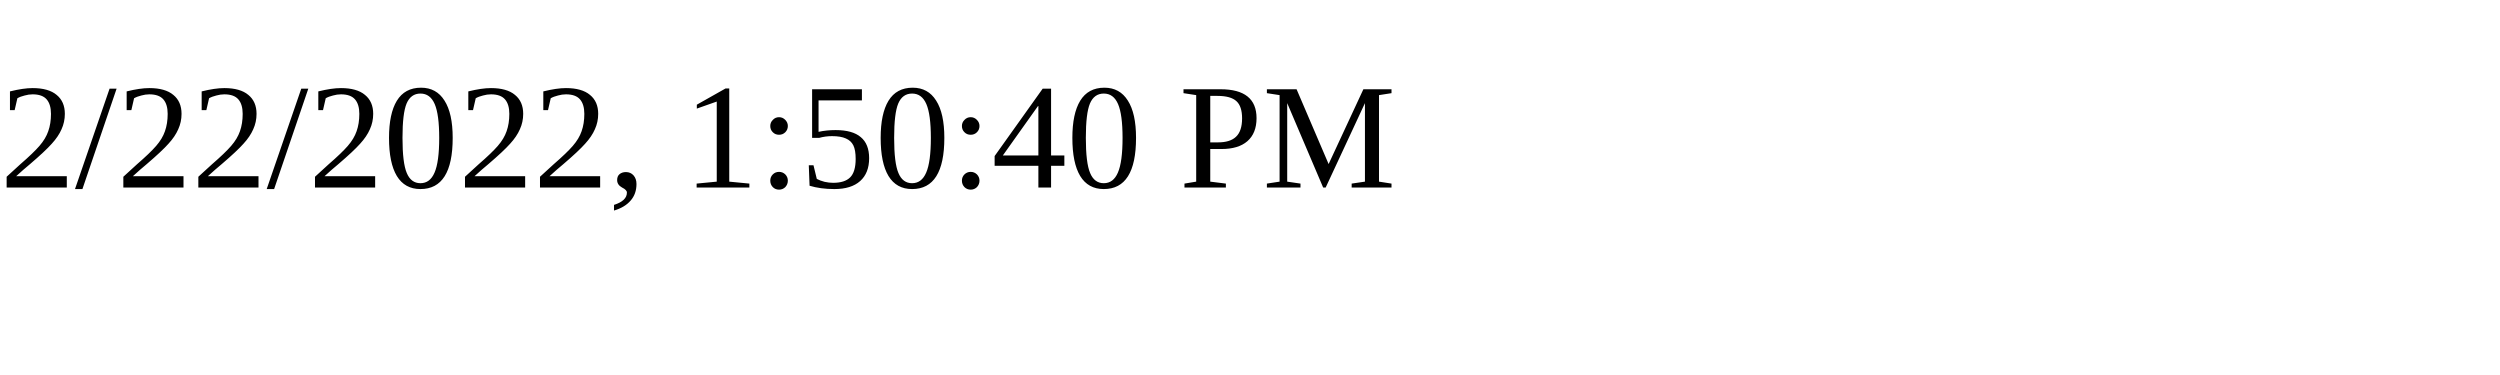
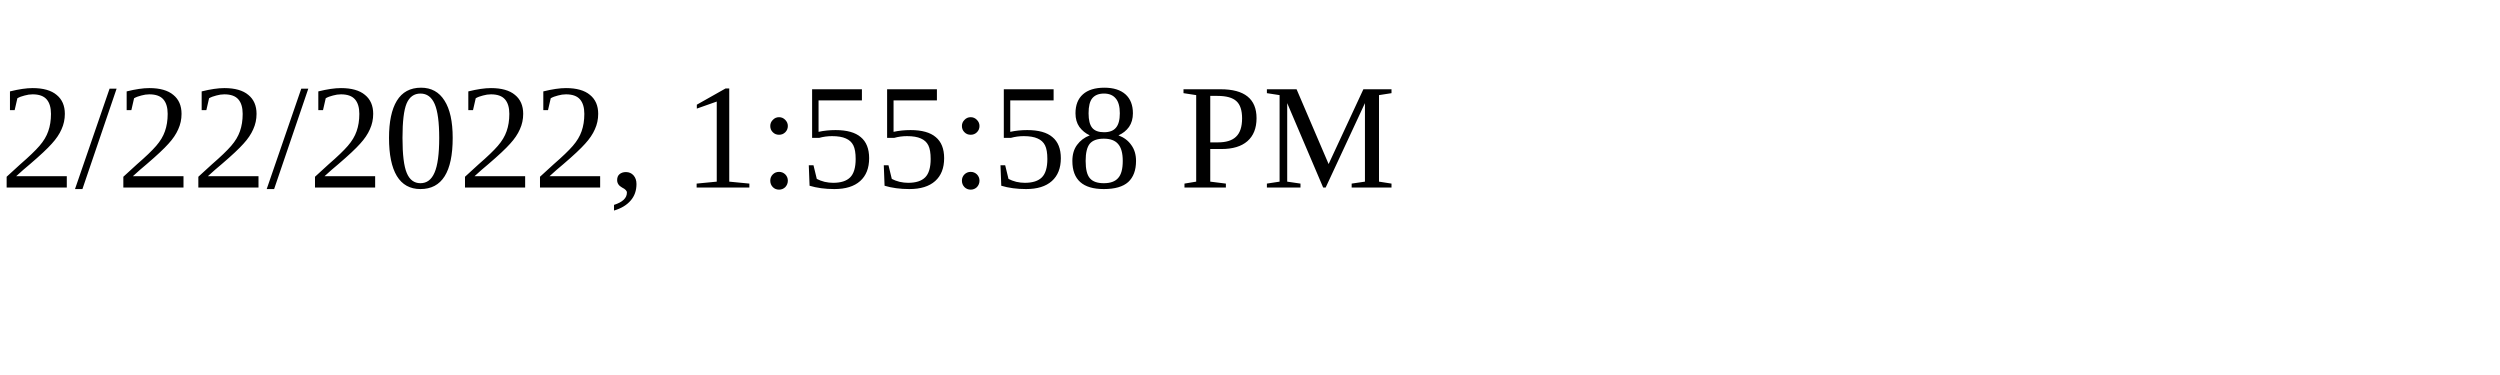
<svg xmlns="http://www.w3.org/2000/svg" height="30" width="200">
-   <text x="0" y="15">2/22/2022, 1:50:40 PM</text>
+   <text x="0" y="15">2/22/2022, 1:55:58 PM</text>
</svg>
